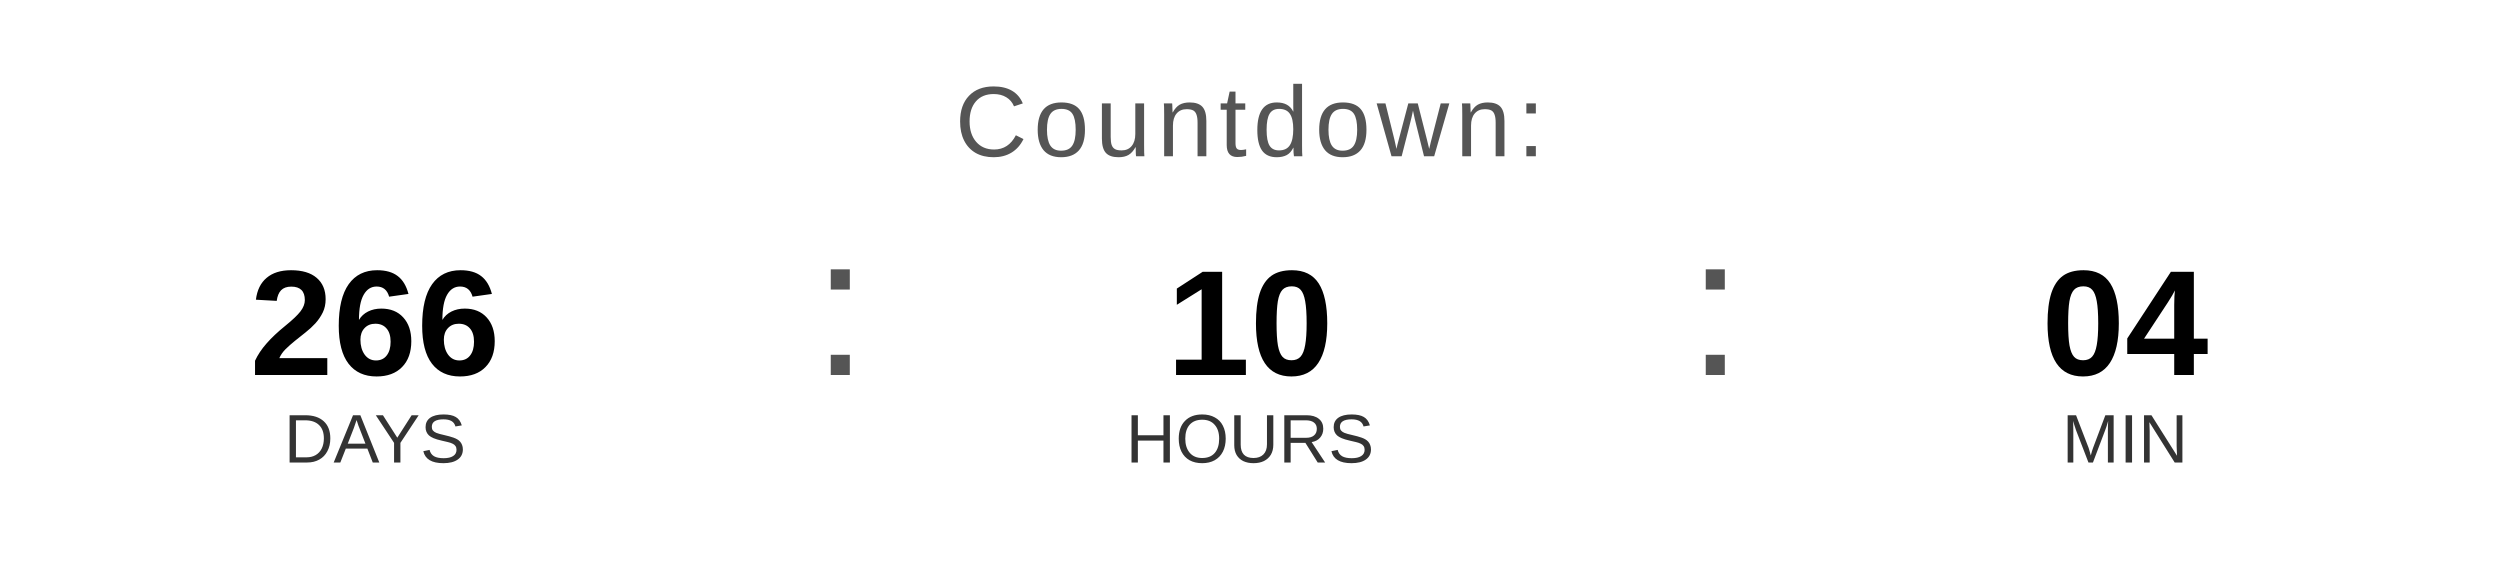
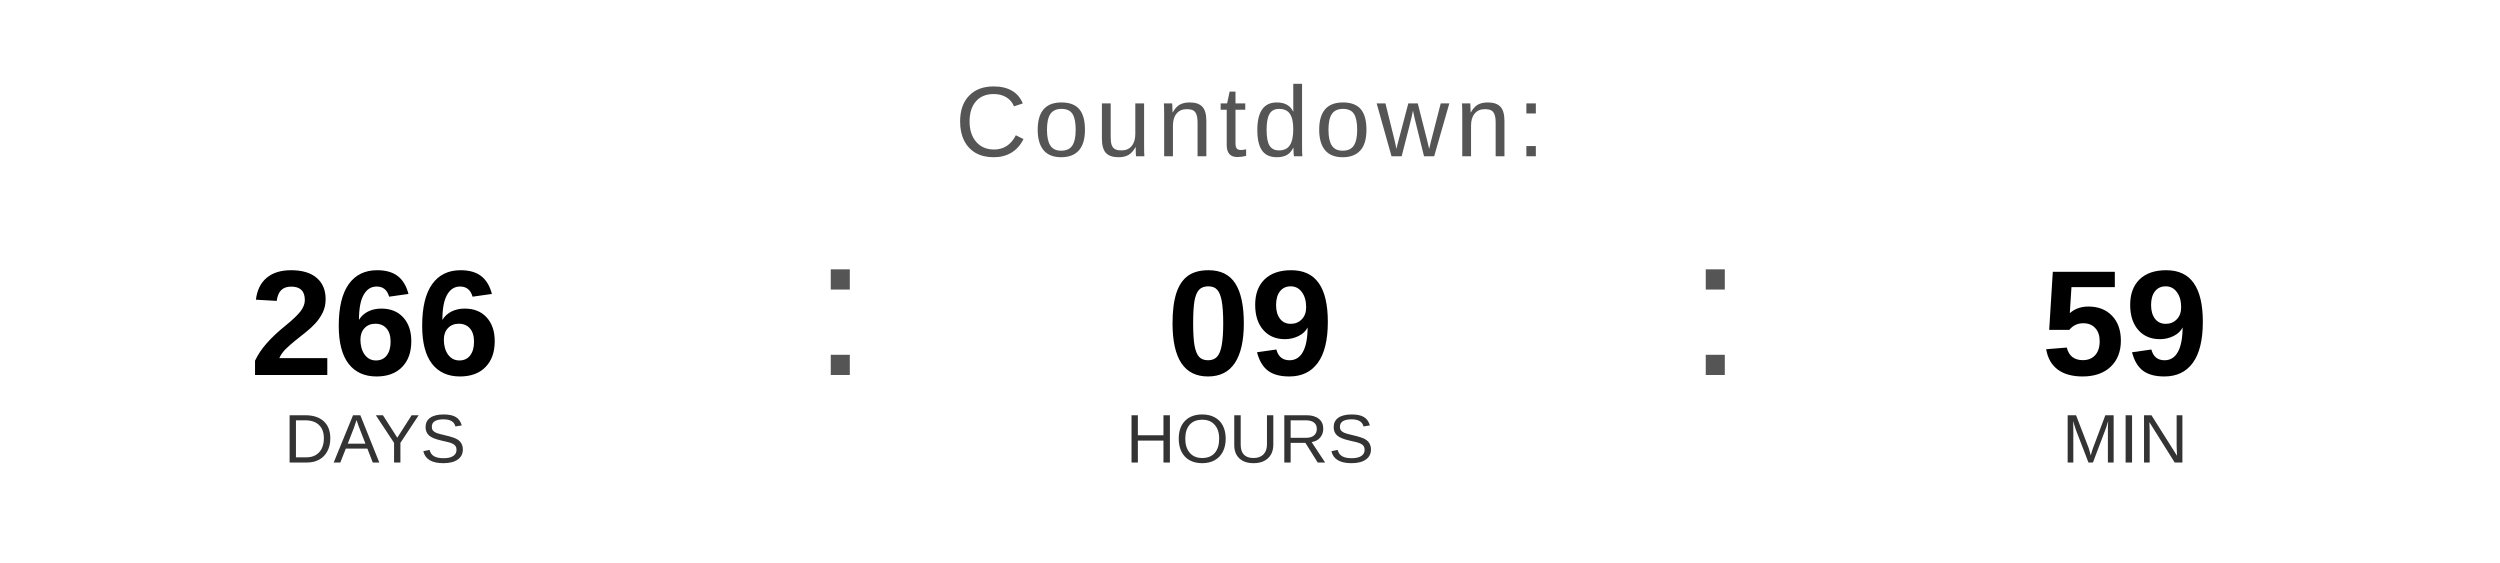
<svg xmlns="http://www.w3.org/2000/svg" width="400" height="90" viewBox="0 0 400 90">
  <text x="200" y="25" font-family="Arial, Helvetica, sans-serif" font-size="16" fill="#555555" text-anchor="middle" letter-spacing="1">
    Countdown:
  </text>
  <text x="60" y="60" font-family="Arial, Helvetica, sans-serif" font-size="24" font-weight="bold" fill="#000000" text-anchor="middle">266</text>
  <text x="60" y="74" font-family="Arial, Helvetica, sans-serif" font-size="11" fill="#333333" text-anchor="middle">DAYS</text>
  <text x="130" y="60" font-family="Arial, sans-serif" font-size="32" fill="#555555">:</text>
-   <text x="200" y="60" font-family="Arial, Helvetica, sans-serif" font-size="24" font-weight="bold" fill="#000000" text-anchor="middle">10</text>
+   <text x="200" y="60" font-family="Arial, Helvetica, sans-serif" font-size="24" font-weight="bold" fill="#000000" text-anchor="middle">09</text>
  <text x="200" y="74" font-family="Arial, Helvetica, sans-serif" font-size="11" fill="#333333" text-anchor="middle">HOURS</text>
  <text x="270" y="60" font-family="Arial, sans-serif" font-size="32" fill="#555555">:</text>
-   <text x="340" y="60" font-family="Arial, Helvetica, sans-serif" font-size="24" font-weight="bold" fill="#000000" text-anchor="middle">04</text>
+   <text x="340" y="60" font-family="Arial, Helvetica, sans-serif" font-size="24" font-weight="bold" fill="#000000" text-anchor="middle">59</text>
  <text x="340" y="74" font-family="Arial, Helvetica, sans-serif" font-size="11" fill="#333333" text-anchor="middle">MIN</text>
</svg>
